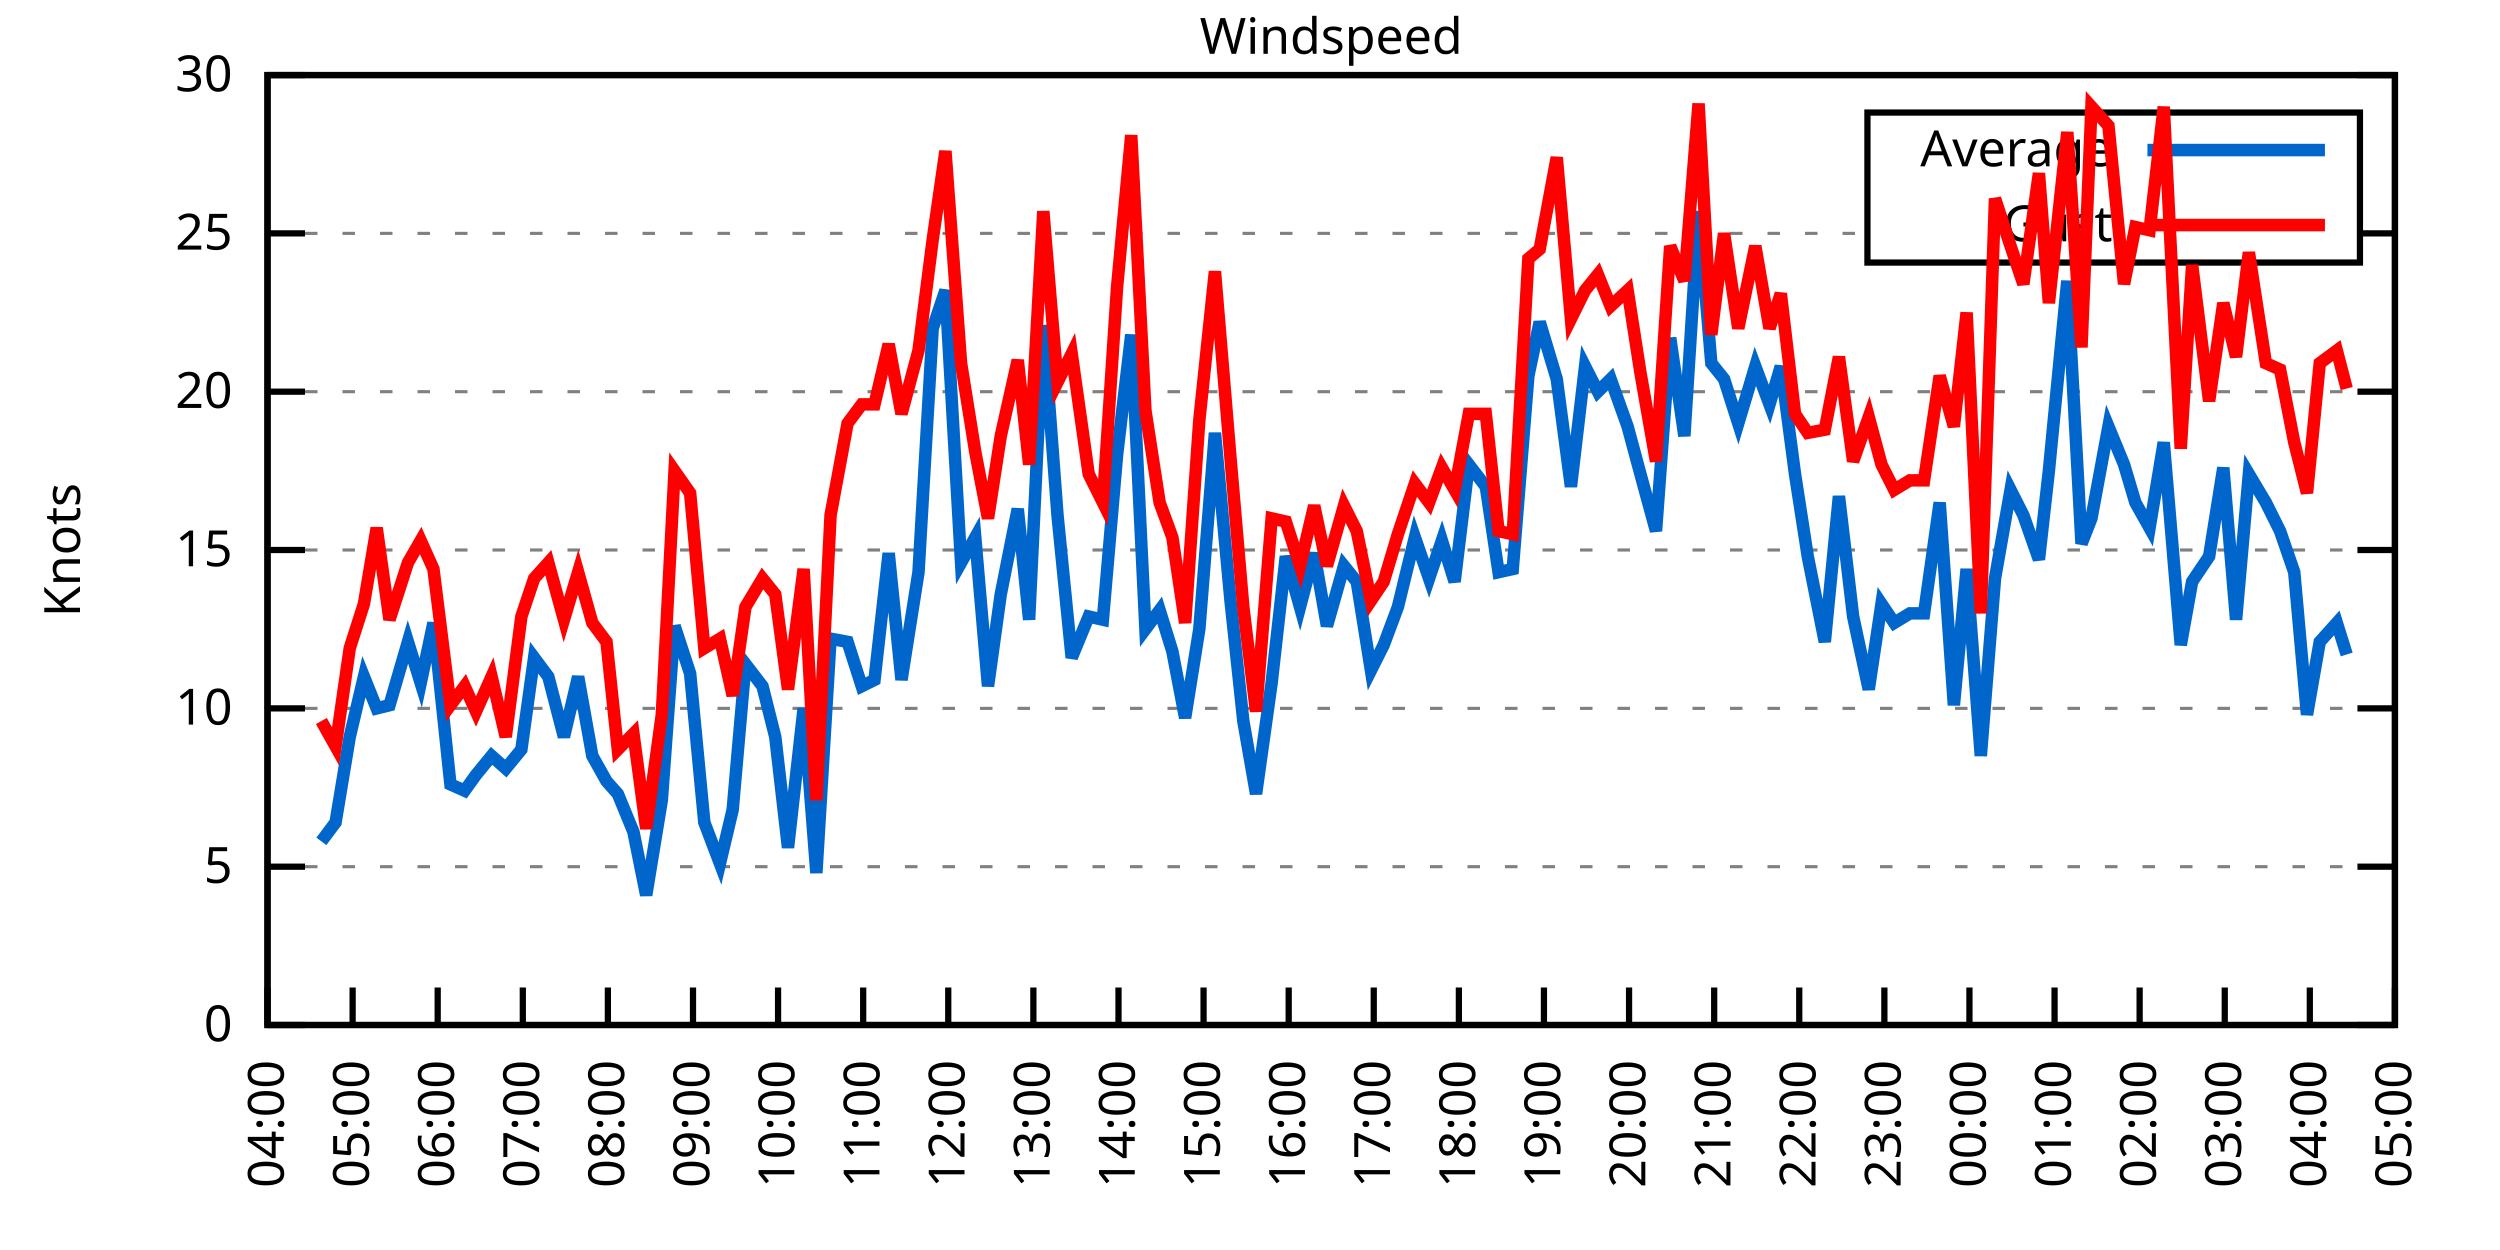
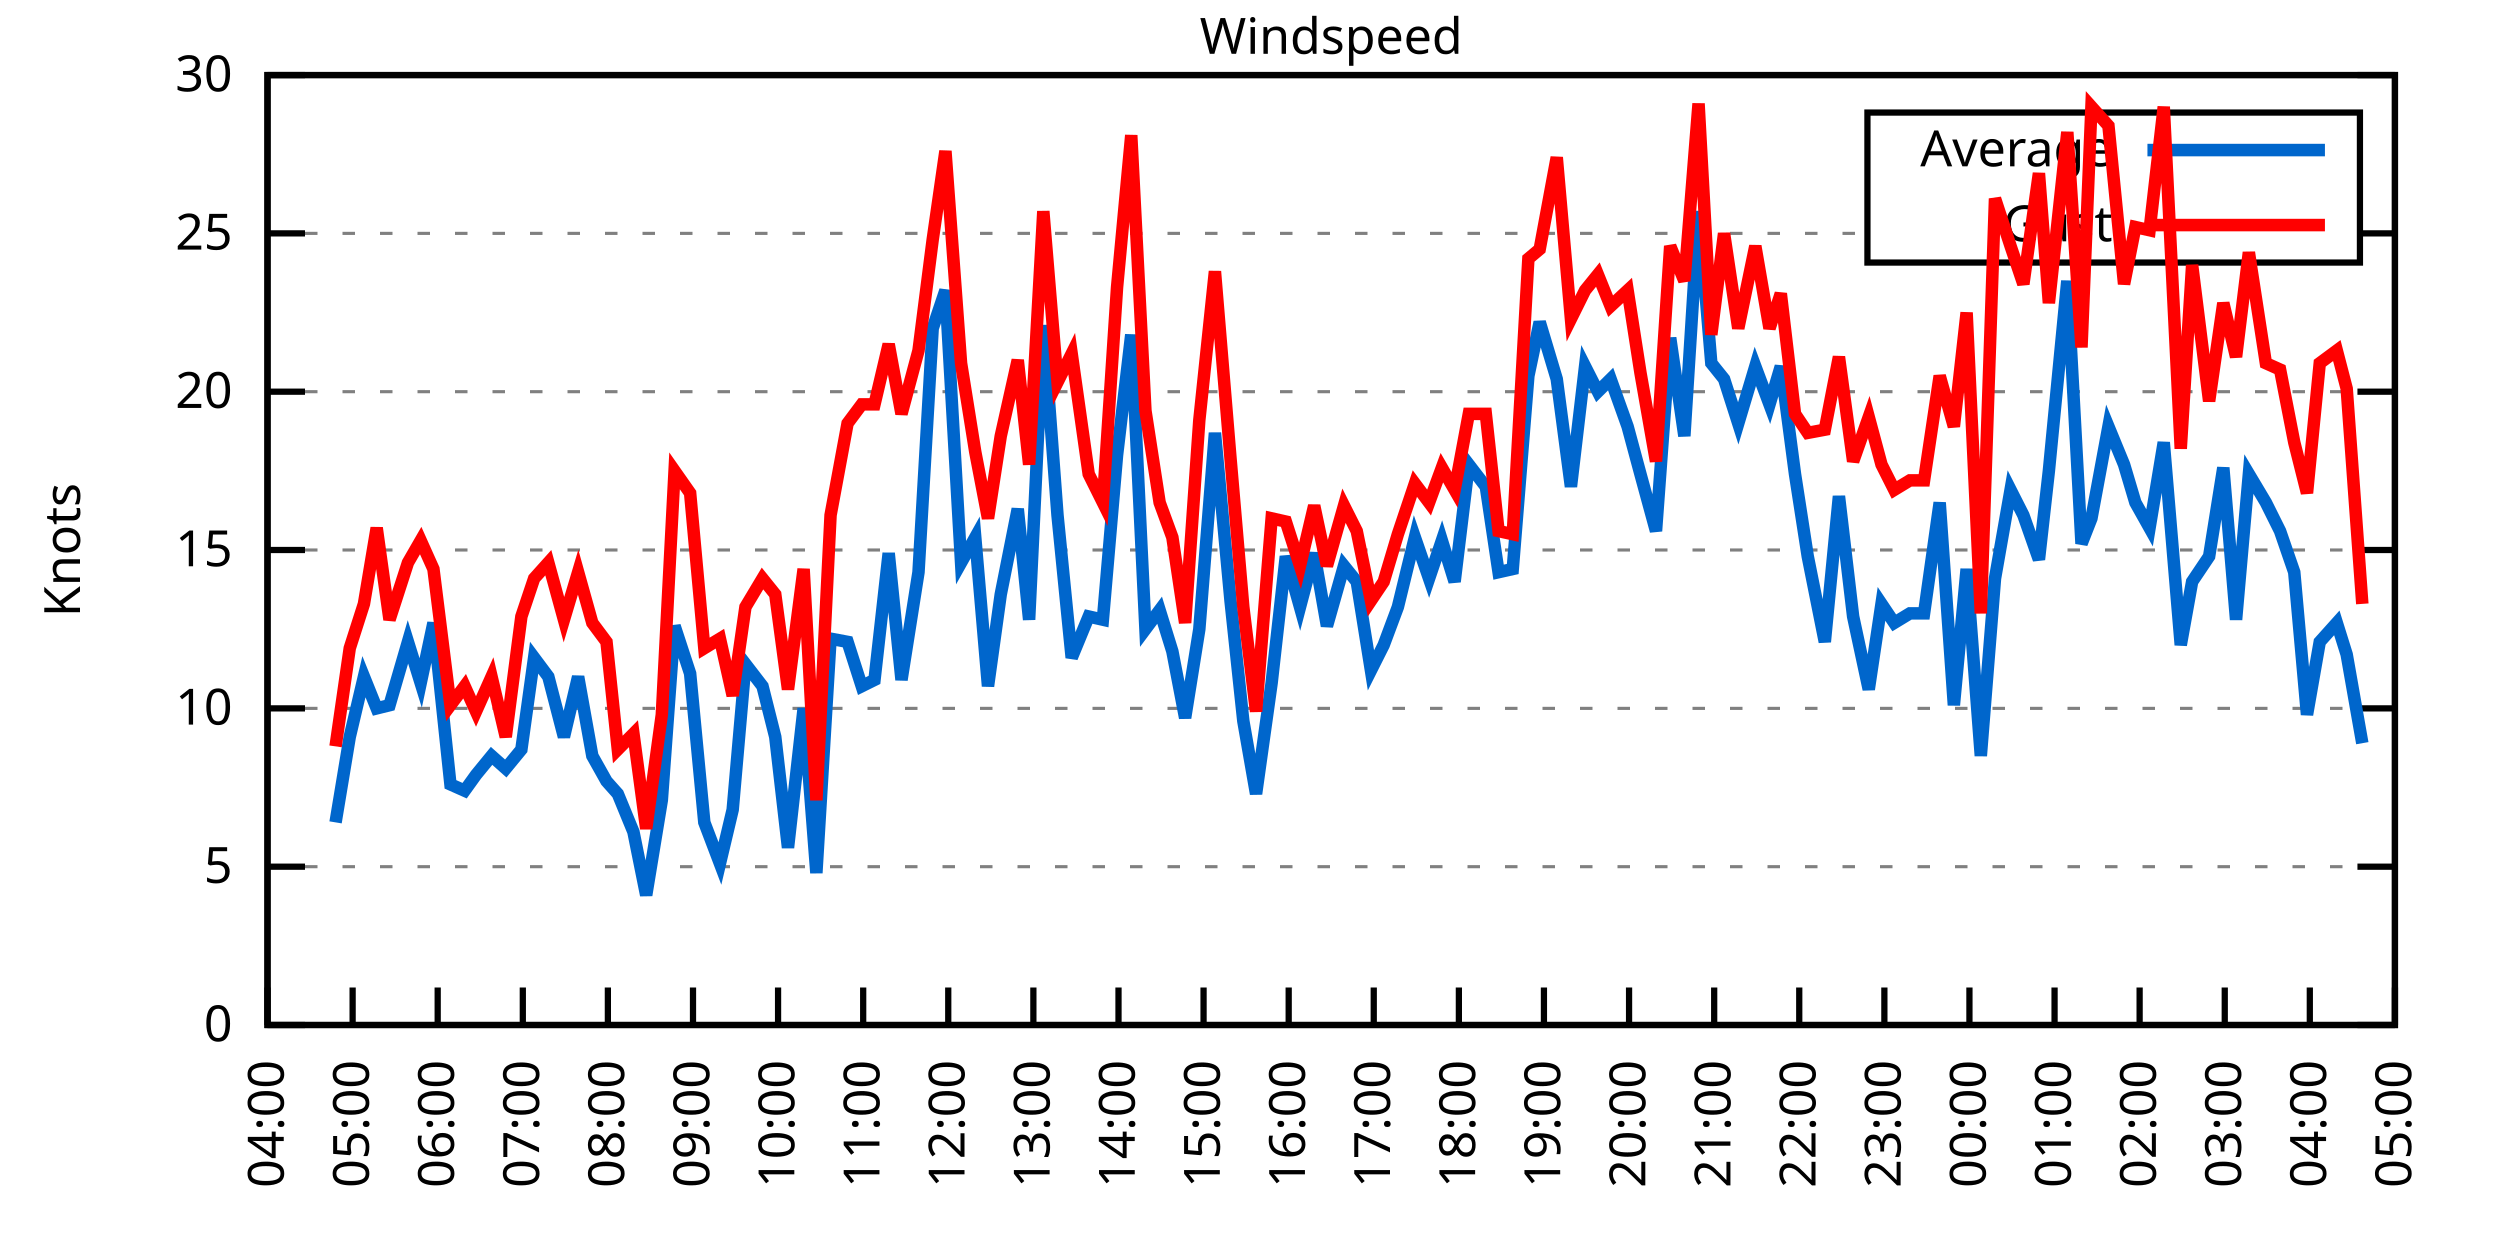
<svg xmlns="http://www.w3.org/2000/svg" xmlns:xlink="http://www.w3.org/1999/xlink" width="400" height="200" viewBox="0 0 400 200">
  <g id="gnuplot_canvas">
    <rect x="0" y="0" width="400" height="200" fill="none" />
    <defs>
      <circle id="gpDot" r="0.5" stroke-width="0.5" stroke="currentColor" />
      <path id="gpPt0" stroke-width="0.333" stroke="currentColor" d="M-1,0 h2 M0,-1 v2" />
      <path id="gpPt1" stroke-width="0.333" stroke="currentColor" d="M-1,-1 L1,1 M1,-1 L-1,1" />
      <path id="gpPt2" stroke-width="0.333" stroke="currentColor" d="M-1,0 L1,0 M0,-1 L0,1 M-1,-1 L1,1 M-1,1 L1,-1" />
      <rect id="gpPt3" stroke-width="0.333" stroke="currentColor" x="-1" y="-1" width="2" height="2" />
      <rect id="gpPt4" stroke-width="0.333" stroke="currentColor" fill="currentColor" x="-1" y="-1" width="2" height="2" />
      <circle id="gpPt5" stroke-width="0.333" stroke="currentColor" cx="0" cy="0" r="1" />
      <use xlink:href="#gpPt5" id="gpPt6" fill="currentColor" stroke="none" />
      <path id="gpPt7" stroke-width="0.333" stroke="currentColor" d="M0,-1.33 L-1.33,0.67 L1.33,0.67 z" />
      <use xlink:href="#gpPt7" id="gpPt8" fill="currentColor" stroke="none" />
      <use xlink:href="#gpPt7" id="gpPt9" stroke="currentColor" transform="rotate(180)" />
      <use xlink:href="#gpPt9" id="gpPt10" fill="currentColor" stroke="none" />
      <use xlink:href="#gpPt3" id="gpPt11" stroke="currentColor" transform="rotate(45)" />
      <use xlink:href="#gpPt11" id="gpPt12" fill="currentColor" stroke="none" />
      <path id="gpPt13" stroke-width="0.333" stroke="currentColor" d="M0,1.330 L1.265,0.411 L0.782,-1.067 L-0.782,-1.076 L-1.265,0.411 z" />
      <use xlink:href="#gpPt13" id="gpPt14" fill="currentColor" stroke="none" />
      <filter id="textbox" filterUnits="objectBoundingBox" x="0" y="0" height="1" width="1">
        <feFlood flood-color="white" flood-opacity="1" result="bgnd" />
        <feComposite in="SourceGraphic" in2="bgnd" operator="atop" />
      </filter>
      <filter id="greybox" filterUnits="objectBoundingBox" x="0" y="0" height="1" width="1">
        <feFlood flood-color="lightgrey" flood-opacity="1" result="grey" />
        <feComposite in="SourceGraphic" in2="grey" operator="atop" />
      </filter>
    </defs>
    <g fill="none" color="white" stroke="currentColor" stroke-width="1.00" stroke-linecap="butt" stroke-linejoin="miter">
</g>
    <g fill="none" color="black" stroke="currentColor" stroke-width="1.00" stroke-linecap="butt" stroke-linejoin="miter">
      <g stroke="none" shape-rendering="crispEdges">
        <polygon fill="rgb(255, 255, 255)" points="42.80,164.00 383.18,164.00 383.18,12.02 42.80,12.02 " />
      </g>
    </g>
    <g fill="none" color="black" stroke="currentColor" stroke-width="1.00" stroke-linecap="butt" stroke-linejoin="miter">
</g>
    <g fill="none" color="black" stroke="black" stroke-width="0.50" stroke-linecap="butt" stroke-linejoin="miter">
</g>
    <g fill="none" color="gray" stroke="currentColor" stroke-width="0.50" stroke-linecap="butt" stroke-linejoin="miter">
      <path stroke="gray" stroke-dasharray="2,4" class="gridline" d="M42.80,164.00 L383.19,164.00  " />
    </g>
    <g fill="none" color="gray" stroke="gray" stroke-width="1.00" stroke-linecap="butt" stroke-linejoin="miter">
</g>
    <g fill="none" color="black" stroke="currentColor" stroke-width="1.00" stroke-linecap="butt" stroke-linejoin="miter">
      <path stroke="black" d="M42.80,164.00 L48.80,164.00 M383.19,164.00 L377.19,164.00  " />
      <g transform="translate(37.20,166.60)" stroke="none" fill="black" font-family="Sans" font-size="8.00" text-anchor="end">
        <text>
          <tspan font-family="Sans"> 0</tspan>
        </text>
      </g>
    </g>
    <g fill="none" color="black" stroke="currentColor" stroke-width="1.00" stroke-linecap="butt" stroke-linejoin="miter">
</g>
    <g fill="none" color="black" stroke="black" stroke-width="0.50" stroke-linecap="butt" stroke-linejoin="miter">
</g>
    <g fill="none" color="gray" stroke="currentColor" stroke-width="0.50" stroke-linecap="butt" stroke-linejoin="miter">
      <path stroke="gray" stroke-dasharray="2,4" class="gridline" d="M42.80,138.67 L383.19,138.67  " />
    </g>
    <g fill="none" color="gray" stroke="gray" stroke-width="1.00" stroke-linecap="butt" stroke-linejoin="miter">
</g>
    <g fill="none" color="black" stroke="currentColor" stroke-width="1.00" stroke-linecap="butt" stroke-linejoin="miter">
      <path stroke="black" d="M42.80,138.67 L48.80,138.67 M383.19,138.67 L377.19,138.67  " />
      <g transform="translate(37.20,141.27)" stroke="none" fill="black" font-family="Sans" font-size="8.00" text-anchor="end">
        <text>
          <tspan font-family="Sans"> 5</tspan>
        </text>
      </g>
    </g>
    <g fill="none" color="black" stroke="currentColor" stroke-width="1.00" stroke-linecap="butt" stroke-linejoin="miter">
</g>
    <g fill="none" color="black" stroke="black" stroke-width="0.50" stroke-linecap="butt" stroke-linejoin="miter">
</g>
    <g fill="none" color="gray" stroke="currentColor" stroke-width="0.50" stroke-linecap="butt" stroke-linejoin="miter">
      <path stroke="gray" stroke-dasharray="2,4" class="gridline" d="M42.80,113.34 L383.19,113.34  " />
    </g>
    <g fill="none" color="gray" stroke="gray" stroke-width="1.00" stroke-linecap="butt" stroke-linejoin="miter">
</g>
    <g fill="none" color="black" stroke="currentColor" stroke-width="1.00" stroke-linecap="butt" stroke-linejoin="miter">
      <path stroke="black" d="M42.80,113.34 L48.80,113.34 M383.19,113.34 L377.19,113.34  " />
      <g transform="translate(37.20,115.94)" stroke="none" fill="black" font-family="Sans" font-size="8.00" text-anchor="end">
        <text>
          <tspan font-family="Sans"> 10</tspan>
        </text>
      </g>
    </g>
    <g fill="none" color="black" stroke="currentColor" stroke-width="1.00" stroke-linecap="butt" stroke-linejoin="miter">
</g>
    <g fill="none" color="black" stroke="black" stroke-width="0.50" stroke-linecap="butt" stroke-linejoin="miter">
</g>
    <g fill="none" color="gray" stroke="currentColor" stroke-width="0.50" stroke-linecap="butt" stroke-linejoin="miter">
      <path stroke="gray" stroke-dasharray="2,4" class="gridline" d="M42.80,88.00 L383.19,88.00  " />
    </g>
    <g fill="none" color="gray" stroke="gray" stroke-width="1.00" stroke-linecap="butt" stroke-linejoin="miter">
</g>
    <g fill="none" color="black" stroke="currentColor" stroke-width="1.00" stroke-linecap="butt" stroke-linejoin="miter">
      <path stroke="black" d="M42.80,88.00 L48.80,88.00 M383.19,88.00 L377.19,88.00  " />
      <g transform="translate(37.20,90.60)" stroke="none" fill="black" font-family="Sans" font-size="8.00" text-anchor="end">
        <text>
          <tspan font-family="Sans"> 15</tspan>
        </text>
      </g>
    </g>
    <g fill="none" color="black" stroke="currentColor" stroke-width="1.00" stroke-linecap="butt" stroke-linejoin="miter">
</g>
    <g fill="none" color="black" stroke="black" stroke-width="0.50" stroke-linecap="butt" stroke-linejoin="miter">
</g>
    <g fill="none" color="gray" stroke="currentColor" stroke-width="0.50" stroke-linecap="butt" stroke-linejoin="miter">
      <path stroke="gray" stroke-dasharray="2,4" class="gridline" d="M42.80,62.67 L383.19,62.67  " />
    </g>
    <g fill="none" color="gray" stroke="gray" stroke-width="1.00" stroke-linecap="butt" stroke-linejoin="miter">
</g>
    <g fill="none" color="black" stroke="currentColor" stroke-width="1.00" stroke-linecap="butt" stroke-linejoin="miter">
      <path stroke="black" d="M42.80,62.67 L48.80,62.67 M383.19,62.67 L377.19,62.67  " />
      <g transform="translate(37.20,65.27)" stroke="none" fill="black" font-family="Sans" font-size="8.00" text-anchor="end">
        <text>
          <tspan font-family="Sans"> 20</tspan>
        </text>
      </g>
    </g>
    <g fill="none" color="black" stroke="currentColor" stroke-width="1.00" stroke-linecap="butt" stroke-linejoin="miter">
</g>
    <g fill="none" color="black" stroke="black" stroke-width="0.50" stroke-linecap="butt" stroke-linejoin="miter">
</g>
    <g fill="none" color="gray" stroke="currentColor" stroke-width="0.50" stroke-linecap="butt" stroke-linejoin="miter">
      <path stroke="gray" stroke-dasharray="2,4" class="gridline" d="M42.80,37.34 L298.79,37.34 M377.59,37.34 L383.19,37.34  " />
    </g>
    <g fill="none" color="gray" stroke="gray" stroke-width="1.00" stroke-linecap="butt" stroke-linejoin="miter">
</g>
    <g fill="none" color="black" stroke="currentColor" stroke-width="1.00" stroke-linecap="butt" stroke-linejoin="miter">
      <path stroke="black" d="M42.80,37.34 L48.80,37.34 M383.19,37.34 L377.19,37.34  " />
      <g transform="translate(37.20,39.94)" stroke="none" fill="black" font-family="Sans" font-size="8.00" text-anchor="end">
        <text>
          <tspan font-family="Sans"> 25</tspan>
        </text>
      </g>
    </g>
    <g fill="none" color="black" stroke="currentColor" stroke-width="1.00" stroke-linecap="butt" stroke-linejoin="miter">
</g>
    <g fill="none" color="black" stroke="black" stroke-width="0.50" stroke-linecap="butt" stroke-linejoin="miter">
</g>
    <g fill="none" color="gray" stroke="currentColor" stroke-width="0.50" stroke-linecap="butt" stroke-linejoin="miter">
      <path stroke="gray" stroke-dasharray="2,4" class="gridline" d="M42.80,12.01 L383.19,12.01  " />
    </g>
    <g fill="none" color="gray" stroke="gray" stroke-width="1.00" stroke-linecap="butt" stroke-linejoin="miter">
</g>
    <g fill="none" color="black" stroke="currentColor" stroke-width="1.00" stroke-linecap="butt" stroke-linejoin="miter">
      <path stroke="black" d="M42.80,12.01 L48.80,12.01 M383.19,12.01 L377.19,12.01  " />
      <g transform="translate(37.20,14.61)" stroke="none" fill="black" font-family="Sans" font-size="8.00" text-anchor="end">
        <text>
          <tspan font-family="Sans"> 30</tspan>
        </text>
      </g>
    </g>
    <g fill="none" color="black" stroke="currentColor" stroke-width="1.00" stroke-linecap="butt" stroke-linejoin="miter">
      <path stroke="black" d="M42.80,164.00 L42.80,158.00  " />
      <g transform="translate(45.40,169.60) rotate(270.00)" stroke="none" fill="black" font-family="Sans" font-size="8.00" text-anchor="end">
        <text>
          <tspan font-family="Sans">04:00</tspan>
        </text>
      </g>
    </g>
    <g fill="none" color="black" stroke="currentColor" stroke-width="1.00" stroke-linecap="butt" stroke-linejoin="miter">
      <path stroke="black" d="M56.42,164.00 L56.42,158.00  " />
      <g transform="translate(59.02,169.60) rotate(270.00)" stroke="none" fill="black" font-family="Sans" font-size="8.00" text-anchor="end">
        <text>
          <tspan font-family="Sans">05:00</tspan>
        </text>
      </g>
    </g>
    <g fill="none" color="black" stroke="currentColor" stroke-width="1.00" stroke-linecap="butt" stroke-linejoin="miter">
      <path stroke="black" d="M70.03,164.00 L70.03,158.00  " />
      <g transform="translate(72.63,169.60) rotate(270.00)" stroke="none" fill="black" font-family="Sans" font-size="8.00" text-anchor="end">
        <text>
          <tspan font-family="Sans">06:00</tspan>
        </text>
      </g>
    </g>
    <g fill="none" color="black" stroke="currentColor" stroke-width="1.00" stroke-linecap="butt" stroke-linejoin="miter">
      <path stroke="black" d="M83.65,164.00 L83.65,158.00  " />
      <g transform="translate(86.25,169.60) rotate(270.00)" stroke="none" fill="black" font-family="Sans" font-size="8.00" text-anchor="end">
        <text>
          <tspan font-family="Sans">07:00</tspan>
        </text>
      </g>
    </g>
    <g fill="none" color="black" stroke="currentColor" stroke-width="1.00" stroke-linecap="butt" stroke-linejoin="miter">
      <path stroke="black" d="M97.26,164.00 L97.26,158.00  " />
      <g transform="translate(99.86,169.60) rotate(270.00)" stroke="none" fill="black" font-family="Sans" font-size="8.00" text-anchor="end">
        <text>
          <tspan font-family="Sans">08:00</tspan>
        </text>
      </g>
    </g>
    <g fill="none" color="black" stroke="currentColor" stroke-width="1.00" stroke-linecap="butt" stroke-linejoin="miter">
      <path stroke="black" d="M110.88,164.00 L110.88,158.00  " />
      <g transform="translate(113.48,169.60) rotate(270.00)" stroke="none" fill="black" font-family="Sans" font-size="8.00" text-anchor="end">
        <text>
          <tspan font-family="Sans">09:00</tspan>
        </text>
      </g>
    </g>
    <g fill="none" color="black" stroke="currentColor" stroke-width="1.00" stroke-linecap="butt" stroke-linejoin="miter">
      <path stroke="black" d="M124.49,164.00 L124.49,158.00  " />
      <g transform="translate(127.09,169.60) rotate(270.00)" stroke="none" fill="black" font-family="Sans" font-size="8.00" text-anchor="end">
        <text>
          <tspan font-family="Sans">10:00</tspan>
        </text>
      </g>
    </g>
    <g fill="none" color="black" stroke="currentColor" stroke-width="1.00" stroke-linecap="butt" stroke-linejoin="miter">
      <path stroke="black" d="M138.11,164.00 L138.11,158.00  " />
      <g transform="translate(140.71,169.60) rotate(270.00)" stroke="none" fill="black" font-family="Sans" font-size="8.00" text-anchor="end">
        <text>
          <tspan font-family="Sans">11:00</tspan>
        </text>
      </g>
    </g>
    <g fill="none" color="black" stroke="currentColor" stroke-width="1.00" stroke-linecap="butt" stroke-linejoin="miter">
      <path stroke="black" d="M151.72,164.00 L151.72,158.00  " />
      <g transform="translate(154.32,169.60) rotate(270.00)" stroke="none" fill="black" font-family="Sans" font-size="8.00" text-anchor="end">
        <text>
          <tspan font-family="Sans">12:00</tspan>
        </text>
      </g>
    </g>
    <g fill="none" color="black" stroke="currentColor" stroke-width="1.00" stroke-linecap="butt" stroke-linejoin="miter">
      <path stroke="black" d="M165.34,164.00 L165.34,158.00  " />
      <g transform="translate(167.94,169.60) rotate(270.00)" stroke="none" fill="black" font-family="Sans" font-size="8.00" text-anchor="end">
        <text>
          <tspan font-family="Sans">13:00</tspan>
        </text>
      </g>
    </g>
    <g fill="none" color="black" stroke="currentColor" stroke-width="1.00" stroke-linecap="butt" stroke-linejoin="miter">
      <path stroke="black" d="M178.96,164.00 L178.96,158.00  " />
      <g transform="translate(181.56,169.60) rotate(270.00)" stroke="none" fill="black" font-family="Sans" font-size="8.00" text-anchor="end">
        <text>
          <tspan font-family="Sans">14:00</tspan>
        </text>
      </g>
    </g>
    <g fill="none" color="black" stroke="currentColor" stroke-width="1.00" stroke-linecap="butt" stroke-linejoin="miter">
      <path stroke="black" d="M192.57,164.00 L192.57,158.00  " />
      <g transform="translate(195.17,169.60) rotate(270.00)" stroke="none" fill="black" font-family="Sans" font-size="8.00" text-anchor="end">
        <text>
          <tspan font-family="Sans">15:00</tspan>
        </text>
      </g>
    </g>
    <g fill="none" color="black" stroke="currentColor" stroke-width="1.00" stroke-linecap="butt" stroke-linejoin="miter">
      <path stroke="black" d="M206.19,164.00 L206.19,158.00  " />
      <g transform="translate(208.79,169.60) rotate(270.00)" stroke="none" fill="black" font-family="Sans" font-size="8.00" text-anchor="end">
        <text>
          <tspan font-family="Sans">16:00</tspan>
        </text>
      </g>
    </g>
    <g fill="none" color="black" stroke="currentColor" stroke-width="1.00" stroke-linecap="butt" stroke-linejoin="miter">
      <path stroke="black" d="M219.80,164.00 L219.80,158.00  " />
      <g transform="translate(222.40,169.60) rotate(270.00)" stroke="none" fill="black" font-family="Sans" font-size="8.00" text-anchor="end">
        <text>
          <tspan font-family="Sans">17:00</tspan>
        </text>
      </g>
    </g>
    <g fill="none" color="black" stroke="currentColor" stroke-width="1.00" stroke-linecap="butt" stroke-linejoin="miter">
      <path stroke="black" d="M233.42,164.00 L233.42,158.00  " />
      <g transform="translate(236.02,169.60) rotate(270.00)" stroke="none" fill="black" font-family="Sans" font-size="8.00" text-anchor="end">
        <text>
          <tspan font-family="Sans">18:00</tspan>
        </text>
      </g>
    </g>
    <g fill="none" color="black" stroke="currentColor" stroke-width="1.00" stroke-linecap="butt" stroke-linejoin="miter">
      <path stroke="black" d="M247.03,164.00 L247.03,158.00  " />
      <g transform="translate(249.63,169.60) rotate(270.00)" stroke="none" fill="black" font-family="Sans" font-size="8.00" text-anchor="end">
        <text>
          <tspan font-family="Sans">19:00</tspan>
        </text>
      </g>
    </g>
    <g fill="none" color="black" stroke="currentColor" stroke-width="1.00" stroke-linecap="butt" stroke-linejoin="miter">
      <path stroke="black" d="M260.65,164.00 L260.65,158.00  " />
      <g transform="translate(263.25,169.60) rotate(270.00)" stroke="none" fill="black" font-family="Sans" font-size="8.00" text-anchor="end">
        <text>
          <tspan font-family="Sans">20:00</tspan>
        </text>
      </g>
    </g>
    <g fill="none" color="black" stroke="currentColor" stroke-width="1.00" stroke-linecap="butt" stroke-linejoin="miter">
      <path stroke="black" d="M274.27,164.00 L274.27,158.00  " />
      <g transform="translate(276.87,169.60) rotate(270.00)" stroke="none" fill="black" font-family="Sans" font-size="8.00" text-anchor="end">
        <text>
          <tspan font-family="Sans">21:00</tspan>
        </text>
      </g>
    </g>
    <g fill="none" color="black" stroke="currentColor" stroke-width="1.00" stroke-linecap="butt" stroke-linejoin="miter">
      <path stroke="black" d="M287.88,164.00 L287.88,158.00  " />
      <g transform="translate(290.48,169.60) rotate(270.00)" stroke="none" fill="black" font-family="Sans" font-size="8.00" text-anchor="end">
        <text>
          <tspan font-family="Sans">22:00</tspan>
        </text>
      </g>
    </g>
    <g fill="none" color="black" stroke="currentColor" stroke-width="1.00" stroke-linecap="butt" stroke-linejoin="miter">
      <path stroke="black" d="M301.50,164.00 L301.50,158.00  " />
      <g transform="translate(304.10,169.60) rotate(270.00)" stroke="none" fill="black" font-family="Sans" font-size="8.00" text-anchor="end">
        <text>
          <tspan font-family="Sans">23:00</tspan>
        </text>
      </g>
    </g>
    <g fill="none" color="black" stroke="currentColor" stroke-width="1.00" stroke-linecap="butt" stroke-linejoin="miter">
      <path stroke="black" d="M315.11,164.00 L315.11,158.00  " />
      <g transform="translate(317.71,169.60) rotate(270.00)" stroke="none" fill="black" font-family="Sans" font-size="8.00" text-anchor="end">
        <text>
          <tspan font-family="Sans">00:00</tspan>
        </text>
      </g>
    </g>
    <g fill="none" color="black" stroke="currentColor" stroke-width="1.00" stroke-linecap="butt" stroke-linejoin="miter">
      <path stroke="black" d="M328.73,164.00 L328.73,158.00  " />
      <g transform="translate(331.33,169.60) rotate(270.00)" stroke="none" fill="black" font-family="Sans" font-size="8.00" text-anchor="end">
        <text>
          <tspan font-family="Sans">01:00</tspan>
        </text>
      </g>
    </g>
    <g fill="none" color="black" stroke="currentColor" stroke-width="1.00" stroke-linecap="butt" stroke-linejoin="miter">
      <path stroke="black" d="M342.34,164.00 L342.34,158.00  " />
      <g transform="translate(344.94,169.60) rotate(270.00)" stroke="none" fill="black" font-family="Sans" font-size="8.00" text-anchor="end">
        <text>
          <tspan font-family="Sans">02:00</tspan>
        </text>
      </g>
    </g>
    <g fill="none" color="black" stroke="currentColor" stroke-width="1.00" stroke-linecap="butt" stroke-linejoin="miter">
      <path stroke="black" d="M355.96,164.00 L355.96,158.00  " />
      <g transform="translate(358.56,169.60) rotate(270.00)" stroke="none" fill="black" font-family="Sans" font-size="8.00" text-anchor="end">
        <text>
          <tspan font-family="Sans">03:00</tspan>
        </text>
      </g>
    </g>
    <g fill="none" color="black" stroke="currentColor" stroke-width="1.00" stroke-linecap="butt" stroke-linejoin="miter">
      <path stroke="black" d="M369.57,164.00 L369.57,158.00  " />
      <g transform="translate(372.17,169.60) rotate(270.00)" stroke="none" fill="black" font-family="Sans" font-size="8.00" text-anchor="end">
        <text>
          <tspan font-family="Sans">04:00</tspan>
        </text>
      </g>
    </g>
    <g fill="none" color="black" stroke="currentColor" stroke-width="1.00" stroke-linecap="butt" stroke-linejoin="miter">
      <path stroke="black" d="M383.19,164.00 L383.19,158.00  " />
      <g transform="translate(385.79,169.60) rotate(270.00)" stroke="none" fill="black" font-family="Sans" font-size="8.00" text-anchor="end">
        <text>
          <tspan font-family="Sans">05:00</tspan>
        </text>
      </g>
    </g>
    <g fill="none" color="black" stroke="currentColor" stroke-width="1.00" stroke-linecap="butt" stroke-linejoin="miter">
</g>
    <g fill="none" color="black" stroke="currentColor" stroke-width="1.00" stroke-linecap="butt" stroke-linejoin="miter">
      <path stroke="black" d="M42.80,12.01 L42.80,164.00 L383.19,164.00 L383.19,12.01 L42.80,12.01 Z  " />
    </g>
    <g fill="none" color="black" stroke="currentColor" stroke-width="1.00" stroke-linecap="butt" stroke-linejoin="miter">
</g>
    <g fill="none" color="black" stroke="currentColor" stroke-width="1.00" stroke-linecap="butt" stroke-linejoin="miter">
      <path stroke="black" d="M298.79,42.01 L298.79,18.01 L377.59,18.01 L377.59,42.01 L298.79,42.01 Z  " />
    </g>
    <g id="Windspeed_plot_1">
      <g fill="none" color="white" stroke="black" stroke-width="2.00" stroke-linecap="butt" stroke-linejoin="miter">
</g>
      <g fill="none" color="black" stroke="currentColor" stroke-width="2.00" stroke-linecap="butt" stroke-linejoin="miter">
        <g transform="translate(337.99,26.61)" stroke="none" fill="black" font-family="Sans" font-size="8.00" text-anchor="end">
          <text>
            <tspan font-family="Sans">Average</tspan>
          </text>
        </g>
      </g>
      <g fill="none" color="black" stroke="currentColor" stroke-width="2.00" stroke-linecap="butt" stroke-linejoin="miter">
-         <path stroke="rgb(  0, 102, 204)" d="M343.59,24.01 L371.99,24.01 M51.42,134.62 L53.69,131.58 L55.96,117.90 L58.23,108.27 L60.27,113.34 L62.32,112.83   L65.27,102.70 L67.31,109.28 L69.35,99.66 L72.07,125.50 L74.34,126.51 L76.16,123.98 L78.65,120.94 L80.92,122.96   L83.42,119.92 L85.46,105.23 L87.73,108.27 L90.23,117.90 L92.50,108.27 L94.77,120.94 L97.04,124.99 L98.85,127.02   L101.35,133.10 L103.39,143.23 L105.89,128.03 L107.93,100.16 L110.42,107.76 L112.69,131.58 L115.19,138.16 L117.23,129.55   L119.27,106.24 L122.00,109.79 L124.04,117.90 L126.08,135.63 L128.58,113.34 L130.62,139.68 L132.89,102.19 L135.61,102.70   L137.88,109.79 L139.92,108.78 L142.19,88.51 L144.24,108.78 L146.96,91.55 L149.23,52.54 L151.27,46.46 L153.77,90.03   L156.04,85.98 L158.08,109.79 L160.12,95.10 L162.84,81.42 L164.66,99.15 L166.93,52.03 L169.20,82.43 L171.47,105.23   L174.19,98.64 L176.46,99.15 L178.73,72.81 L181.00,53.55 L183.27,100.67 L185.54,97.63 L187.58,104.22 L189.62,114.86   L191.89,100.67 L194.39,69.26 L196.88,96.11 L198.93,115.36 L200.97,127.02 L203.46,109.28 L205.73,89.02 L208.00,97.12   L210.27,88.51 L212.31,100.16 L215.04,90.54 L217.08,93.07 L219.35,107.26 L221.39,103.20 L223.66,97.12 L226.38,85.98   L228.65,92.56 L230.70,86.49 L232.74,93.07 L235.01,74.33 L237.73,77.87 L239.77,91.55 L242.04,91.04 L244.54,60.14   L246.35,51.53 L249.08,60.65 L251.35,77.87 L253.61,58.62 L255.66,62.67 L257.70,60.65 L260.42,68.25 L262.47,75.85   L264.96,84.97 L267.23,54.06 L269.50,69.77 L271.77,33.80 L273.81,58.11 L275.85,60.65 L278.12,67.74 L280.85,58.62   L283.12,64.70 L284.93,58.62 L287.20,75.85 L289.24,89.02 L291.97,102.70 L294.23,79.39 L296.50,98.64 L299.00,110.30   L301.04,96.62 L303.08,99.66 L305.58,98.14 L307.85,98.14 L310.35,80.41 L312.62,112.83 L314.66,91.04 L316.93,120.94   L319.20,92.56 L321.69,78.38 L323.74,82.43 L326.23,89.52 L327.82,75.34 L330.77,44.94 L333.04,86.99 L334.63,82.94   L337.35,68.25 L339.85,74.33 L341.66,80.41 L343.93,84.46 L346.20,70.78 L348.92,103.20 L350.74,93.07 L353.46,89.02   L355.73,74.83 L357.77,99.15 L359.82,75.85 L362.54,80.41 L364.81,84.97 L367.08,91.55 L369.12,114.35 L371.16,102.70   L373.89,99.66 L375.47,104.72  " />
+         <path stroke="rgb(  0, 102, 204)" d="M343.59,24.01 L371.99,24.01 M53.69,131.58 L55.96,117.90 L58.23,108.27 L60.27,113.34 L62.32,112.83 L65.27,102.70   L67.31,109.28 L69.35,99.66 L72.07,125.50 L74.34,126.51 L76.16,123.98 L78.65,120.94 L80.92,122.96 L83.42,119.92   L85.46,105.23 L87.73,108.27 L90.23,117.90 L92.50,108.27 L94.77,120.94 L97.04,124.99 L98.85,127.02 L101.35,133.10   L103.39,143.23 L105.89,128.03 L107.93,100.16 L110.42,107.76 L112.69,131.58 L115.19,138.16 L117.23,129.55 L119.27,106.24   L122.00,109.79 L124.04,117.90 L126.08,135.63 L128.58,113.34 L130.62,139.68 L132.89,102.19 L135.61,102.70 L137.88,109.79   L139.92,108.78 L142.19,88.51 L144.24,108.78 L146.96,91.55 L149.23,52.54 L151.27,46.46 L153.77,90.03 L156.04,85.98   L158.08,109.79 L160.12,95.10 L162.84,81.42 L164.66,99.15 L166.93,52.03 L169.20,82.43 L171.47,105.23 L174.19,98.64   L176.46,99.15 L178.73,72.81 L181.00,53.55 L183.27,100.67 L185.54,97.63 L187.58,104.22 L189.62,114.86 L191.89,100.67   L194.39,69.26 L196.88,96.11 L198.93,115.36 L200.97,127.02 L203.46,109.28 L205.73,89.02 L208.00,97.12 L210.27,88.51   L212.31,100.16 L215.04,90.54 L217.08,93.07 L219.35,107.26 L221.39,103.20 L223.66,97.12 L226.38,85.98 L228.65,92.56   L230.70,86.49 L232.74,93.07 L235.01,74.33 L237.73,77.87 L239.77,91.55 L242.04,91.04 L244.54,60.14 L246.35,51.53   L249.08,60.65 L251.35,77.87 L253.61,58.62 L255.66,62.67 L257.70,60.65 L260.42,68.25 L262.47,75.85 L264.96,84.97   L267.23,54.06 L269.50,69.77 L271.77,33.80 L273.81,58.11 L275.85,60.65 L278.12,67.74 L280.85,58.62 L283.12,64.70   L284.93,58.62 L287.20,75.85 L289.24,89.02 L291.97,102.70 L294.23,79.39 L296.50,98.64 L299.00,110.30 L301.04,96.62   L303.08,99.66 L305.58,98.14 L307.85,98.14 L310.35,80.41 L312.62,112.83 L314.66,91.04 L316.93,120.94 L319.20,92.56   L321.69,78.38 L323.74,82.43 L326.23,89.52 L327.82,75.34 L330.77,44.94 L333.04,86.99 L334.63,82.94 L337.35,68.25   L339.85,74.33 L341.66,80.41 L343.93,84.46 L346.20,70.78 L348.92,103.20 L350.74,93.07 L353.46,89.02 L355.73,74.83   L357.77,99.15 L359.82,75.85 L362.54,80.41 L364.81,84.97 L367.08,91.55 L369.12,114.35 L371.16,102.70 L373.89,99.66   L375.47,104.72 L377.97,118.91  " />
      </g>
    </g>
    <g id="Windspeed_plot_2">
      <g fill="none" color="black" stroke="currentColor" stroke-width="2.00" stroke-linecap="butt" stroke-linejoin="miter">
        <g transform="translate(337.99,38.61)" stroke="none" fill="black" font-family="Sans" font-size="8.00" text-anchor="end">
          <text>
            <tspan font-family="Sans">Gust</tspan>
          </text>
        </g>
      </g>
      <g fill="none" color="black" stroke="currentColor" stroke-width="2.00" stroke-linecap="butt" stroke-linejoin="miter">
-         <path stroke="rgb(255,   0,   0)" d="M343.59,36.01 L371.99,36.01 M51.42,115.36 L53.69,119.42 L55.96,103.71 L58.23,96.62 L60.27,84.46 L62.32,99.15   L65.27,90.03 L67.31,86.49 L69.35,91.04 L72.07,112.83 L74.34,109.79 L76.16,113.84 L78.65,108.27 L80.92,117.90   L83.42,98.64 L85.46,92.56 L87.73,90.03 L90.23,99.15 L92.50,91.55 L94.77,99.66 L97.04,102.70 L98.85,119.92   L101.35,117.39 L103.39,132.59 L105.89,114.35 L107.93,75.34 L110.42,78.89 L112.69,103.71 L115.19,102.19 L117.23,111.31   L119.27,97.12 L122.00,92.56 L124.04,95.10 L126.08,110.30 L128.58,91.04 L130.62,128.03 L132.89,82.43 L135.61,67.74   L137.88,64.70 L139.92,64.70 L142.19,55.07 L144.24,66.22 L146.96,56.09 L149.23,38.35 L151.27,24.17 L153.77,58.11   L156.04,72.30 L158.08,82.94 L160.12,69.77 L162.84,57.61 L164.66,74.33 L166.93,33.80 L169.20,61.15 L171.47,56.59   L174.19,75.85 L176.46,80.41 L178.73,45.95 L181.00,21.64 L183.27,65.71 L185.54,80.41 L187.58,85.98 L189.62,99.66   L191.89,67.23 L194.39,43.42 L196.88,73.31 L198.93,97.12 L200.97,113.84 L203.46,82.94 L205.73,83.45 L208.00,90.54   L210.27,80.91 L212.31,90.54 L215.04,80.91 L217.08,84.97 L219.35,96.11 L221.39,93.07 L223.66,85.47 L226.38,77.37   L228.65,80.41 L230.70,74.83 L232.74,78.38 L235.01,66.22 L237.73,66.22 L239.77,84.97 L242.04,85.47 L244.54,41.39   L246.35,39.87 L249.08,25.18 L251.35,51.02 L253.61,46.46 L255.66,43.93 L257.70,48.99 L260.42,46.46 L262.47,59.63   L264.96,73.82 L267.23,39.37 L269.50,44.94 L271.77,16.57 L273.81,53.55 L275.85,37.34 L278.12,52.54 L280.85,39.37   L283.12,52.54 L284.93,46.97 L287.20,66.22 L289.24,69.26 L291.97,68.75 L294.23,57.10 L296.50,73.82 L299.00,66.73   L301.04,74.33 L303.08,78.38 L305.58,76.86 L307.85,76.86 L310.35,60.14 L312.62,68.25 L314.66,50.01 L316.93,98.14   L319.20,31.77 L321.69,39.37 L323.74,45.45 L326.23,27.72 L327.82,48.49 L330.77,21.13 L333.04,55.58 L334.63,17.08   L337.35,20.12 L339.85,45.45 L341.66,36.33 L343.93,36.84 L346.20,17.08 L348.92,71.79 L350.74,42.41 L353.46,64.19   L355.73,48.49 L357.77,57.10 L359.82,40.38 L362.54,58.11 L364.81,59.13 L367.08,70.78 L369.12,78.89 L371.16,58.11   L373.89,56.09 L375.47,62.17  " />
+         <path stroke="rgb(255,   0,   0)" d="M343.59,36.01 L371.99,36.01 M53.69,119.42 L55.96,103.71 L58.23,96.62 L60.27,84.46 L62.32,99.15 L65.27,90.03   L67.31,86.49 L69.35,91.04 L72.07,112.83 L74.34,109.79 L76.16,113.84 L78.65,108.27 L80.92,117.90 L83.42,98.64   L85.46,92.56 L87.73,90.03 L90.23,99.15 L92.50,91.55 L94.77,99.66 L97.04,102.70 L98.85,119.92 L101.35,117.39   L103.39,132.59 L105.89,114.35 L107.93,75.34 L110.42,78.89 L112.69,103.71 L115.19,102.19 L117.23,111.31 L119.27,97.12   L122.00,92.56 L124.04,95.10 L126.08,110.30 L128.58,91.04 L130.62,128.03 L132.89,82.43 L135.61,67.74 L137.88,64.70   L139.92,64.70 L142.19,55.07 L144.24,66.22 L146.96,56.09 L149.23,38.35 L151.27,24.17 L153.77,58.11 L156.04,72.30   L158.08,82.94 L160.12,69.77 L162.84,57.61 L164.66,74.33 L166.93,33.80 L169.20,61.15 L171.47,56.59 L174.19,75.85   L176.46,80.41 L178.73,45.95 L181.00,21.64 L183.27,65.71 L185.54,80.41 L187.58,85.98 L189.62,99.66 L191.89,67.23   L194.39,43.42 L196.88,73.31 L198.93,97.12 L200.97,113.84 L203.46,82.94 L205.73,83.45 L208.00,90.54 L210.27,80.91   L212.31,90.54 L215.04,80.91 L217.08,84.97 L219.35,96.11 L221.39,93.07 L223.66,85.47 L226.38,77.37 L228.65,80.41   L230.70,74.83 L232.74,78.38 L235.01,66.22 L237.73,66.22 L239.77,84.97 L242.04,85.47 L244.54,41.39 L246.35,39.87   L249.08,25.18 L251.35,51.02 L253.61,46.46 L255.66,43.93 L257.70,48.99 L260.42,46.46 L262.47,59.63 L264.96,73.82   L267.23,39.37 L269.50,44.94 L271.77,16.57 L273.81,53.55 L275.85,37.34 L278.12,52.54 L280.85,39.37 L283.12,52.54   L284.93,46.97 L287.20,66.22 L289.24,69.26 L291.97,68.75 L294.23,57.10 L296.50,73.82 L299.00,66.73 L301.04,74.33   L303.08,78.38 L305.58,76.86 L307.85,76.86 L310.35,60.14 L312.62,68.25 L314.66,50.01 L316.93,98.14 L319.20,31.77   L321.69,39.37 L323.74,45.45 L326.23,27.72 L327.82,48.49 L330.77,21.13 L333.04,55.58 L334.63,17.08 L337.35,20.12   L339.85,45.45 L341.66,36.33 L343.93,36.84 L346.20,17.08 L348.92,71.79 L350.74,42.41 L353.46,64.19 L355.73,48.49   L357.77,57.10 L359.82,40.38 L362.54,58.11 L364.81,59.13 L367.08,70.78 L369.12,78.89 L371.16,58.11 L373.89,56.09   L375.47,62.17 L377.97,96.62  " />
      </g>
    </g>
    <g fill="none" color="black" stroke="currentColor" stroke-width="2.00" stroke-linecap="butt" stroke-linejoin="miter">
</g>
    <g fill="none" color="black" stroke="black" stroke-width="1.00" stroke-linecap="butt" stroke-linejoin="miter">
</g>
    <g fill="none" color="black" stroke="currentColor" stroke-width="1.00" stroke-linecap="butt" stroke-linejoin="miter">
      <path stroke="black" d="M42.80,12.01 L42.80,164.00 L383.19,164.00 L383.19,12.01 L42.80,12.01 Z  " />
      <g transform="translate(12.80,88.01) rotate(270.00)" stroke="none" fill="black" font-family="Sans" font-size="8.00" text-anchor="middle">
        <text>
          <tspan font-family="Sans">Knots</tspan>
        </text>
      </g>
    </g>
    <g fill="none" color="black" stroke="currentColor" stroke-width="1.00" stroke-linecap="butt" stroke-linejoin="miter">
</g>
    <g fill="none" color="black" stroke="currentColor" stroke-width="1.00" stroke-linecap="butt" stroke-linejoin="miter">
      <g transform="translate(212.99,8.61)" stroke="none" fill="black" font-family="Sans" font-size="8.00" text-anchor="middle">
        <text>
          <tspan font-family="Sans">Windspeed</tspan>
        </text>
      </g>
    </g>
    <g fill="none" color="black" stroke="currentColor" stroke-width="1.00" stroke-linecap="butt" stroke-linejoin="miter">
</g>
  </g>
</svg>
